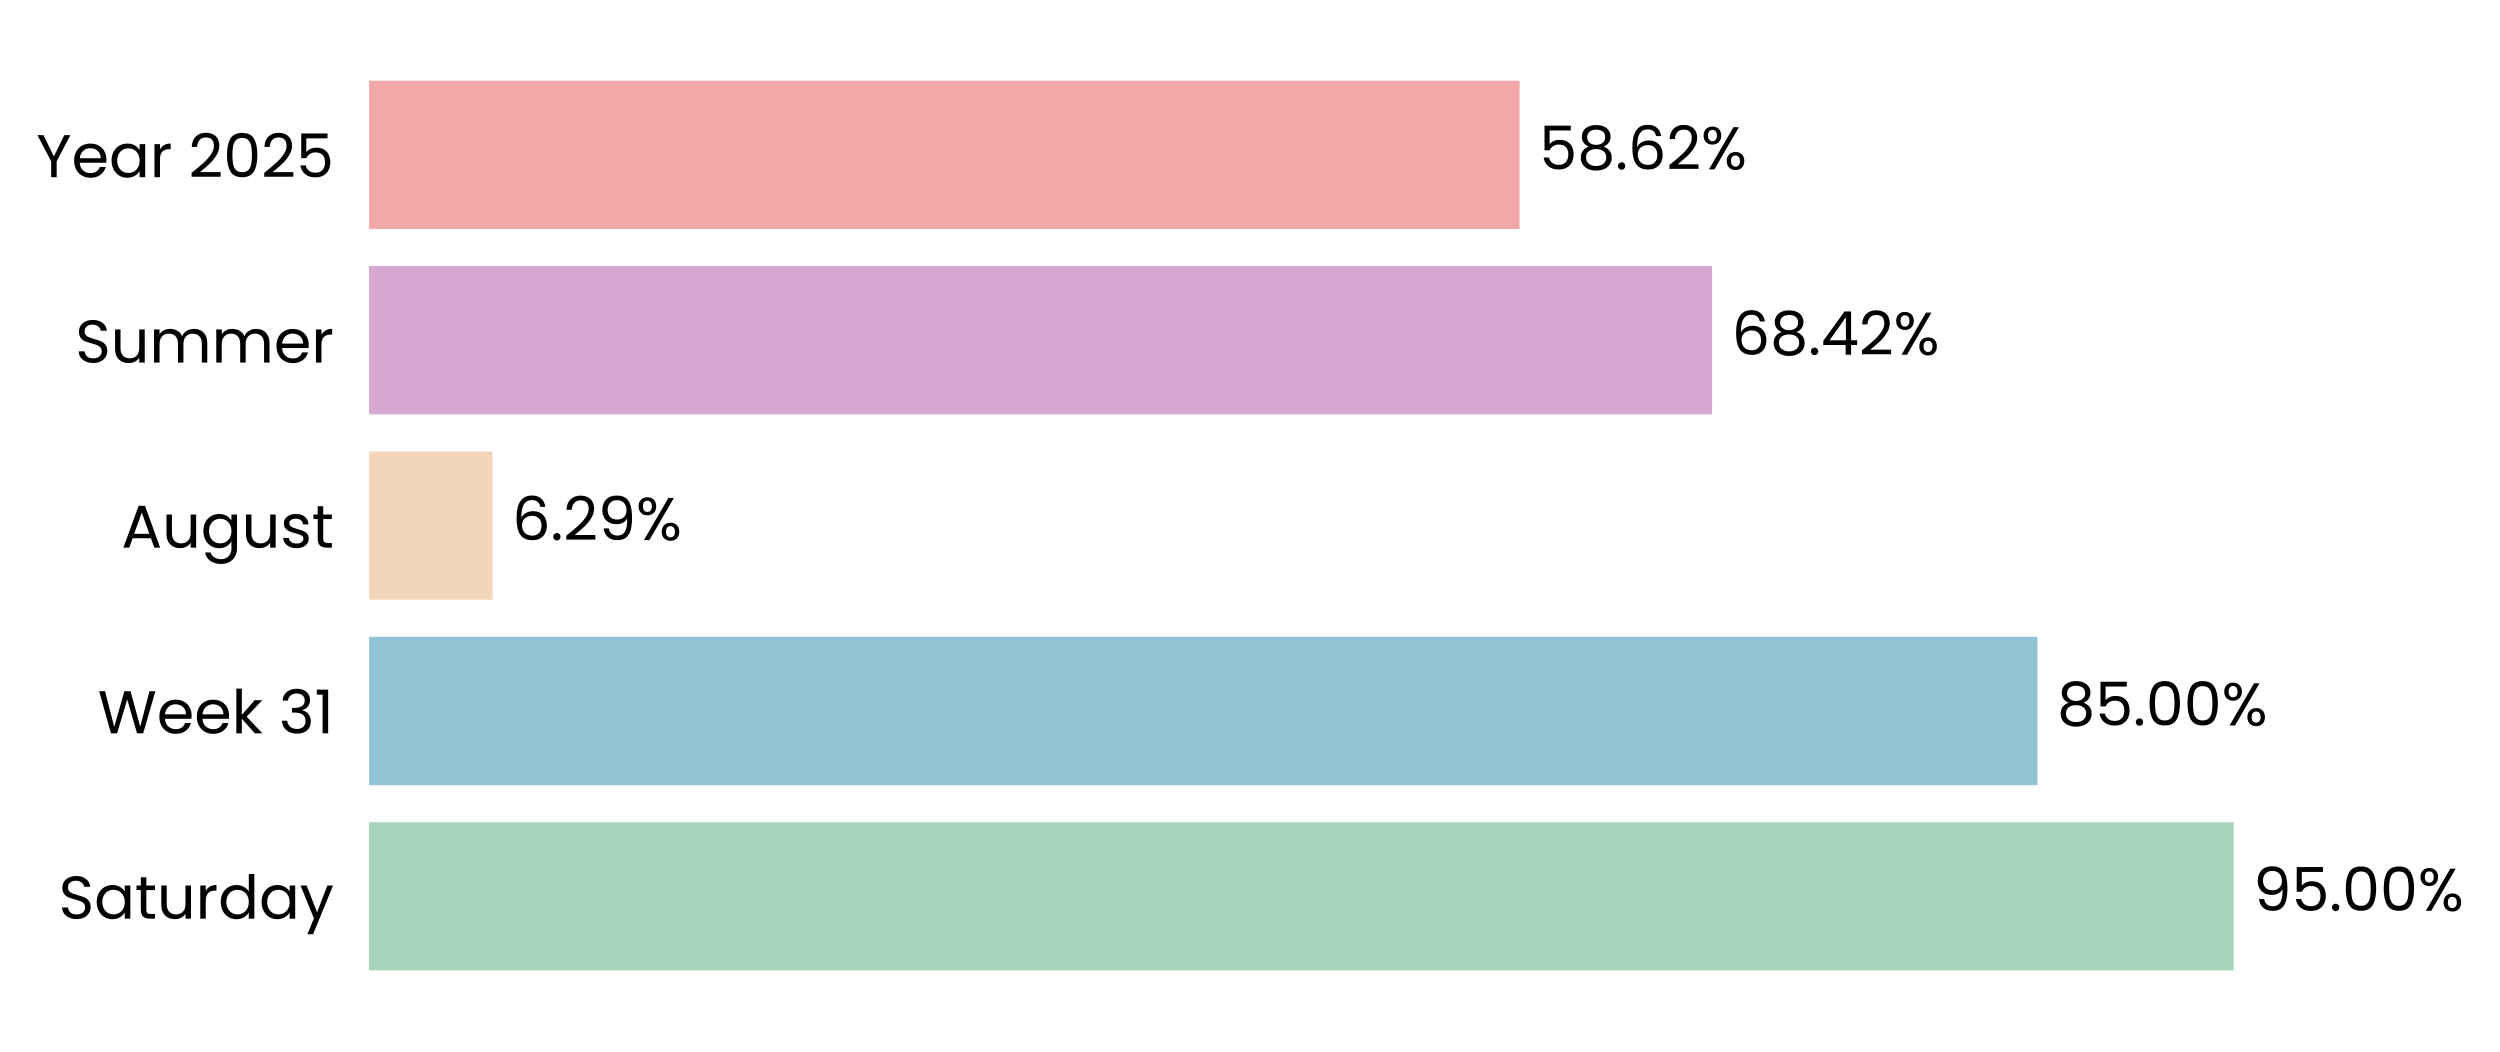
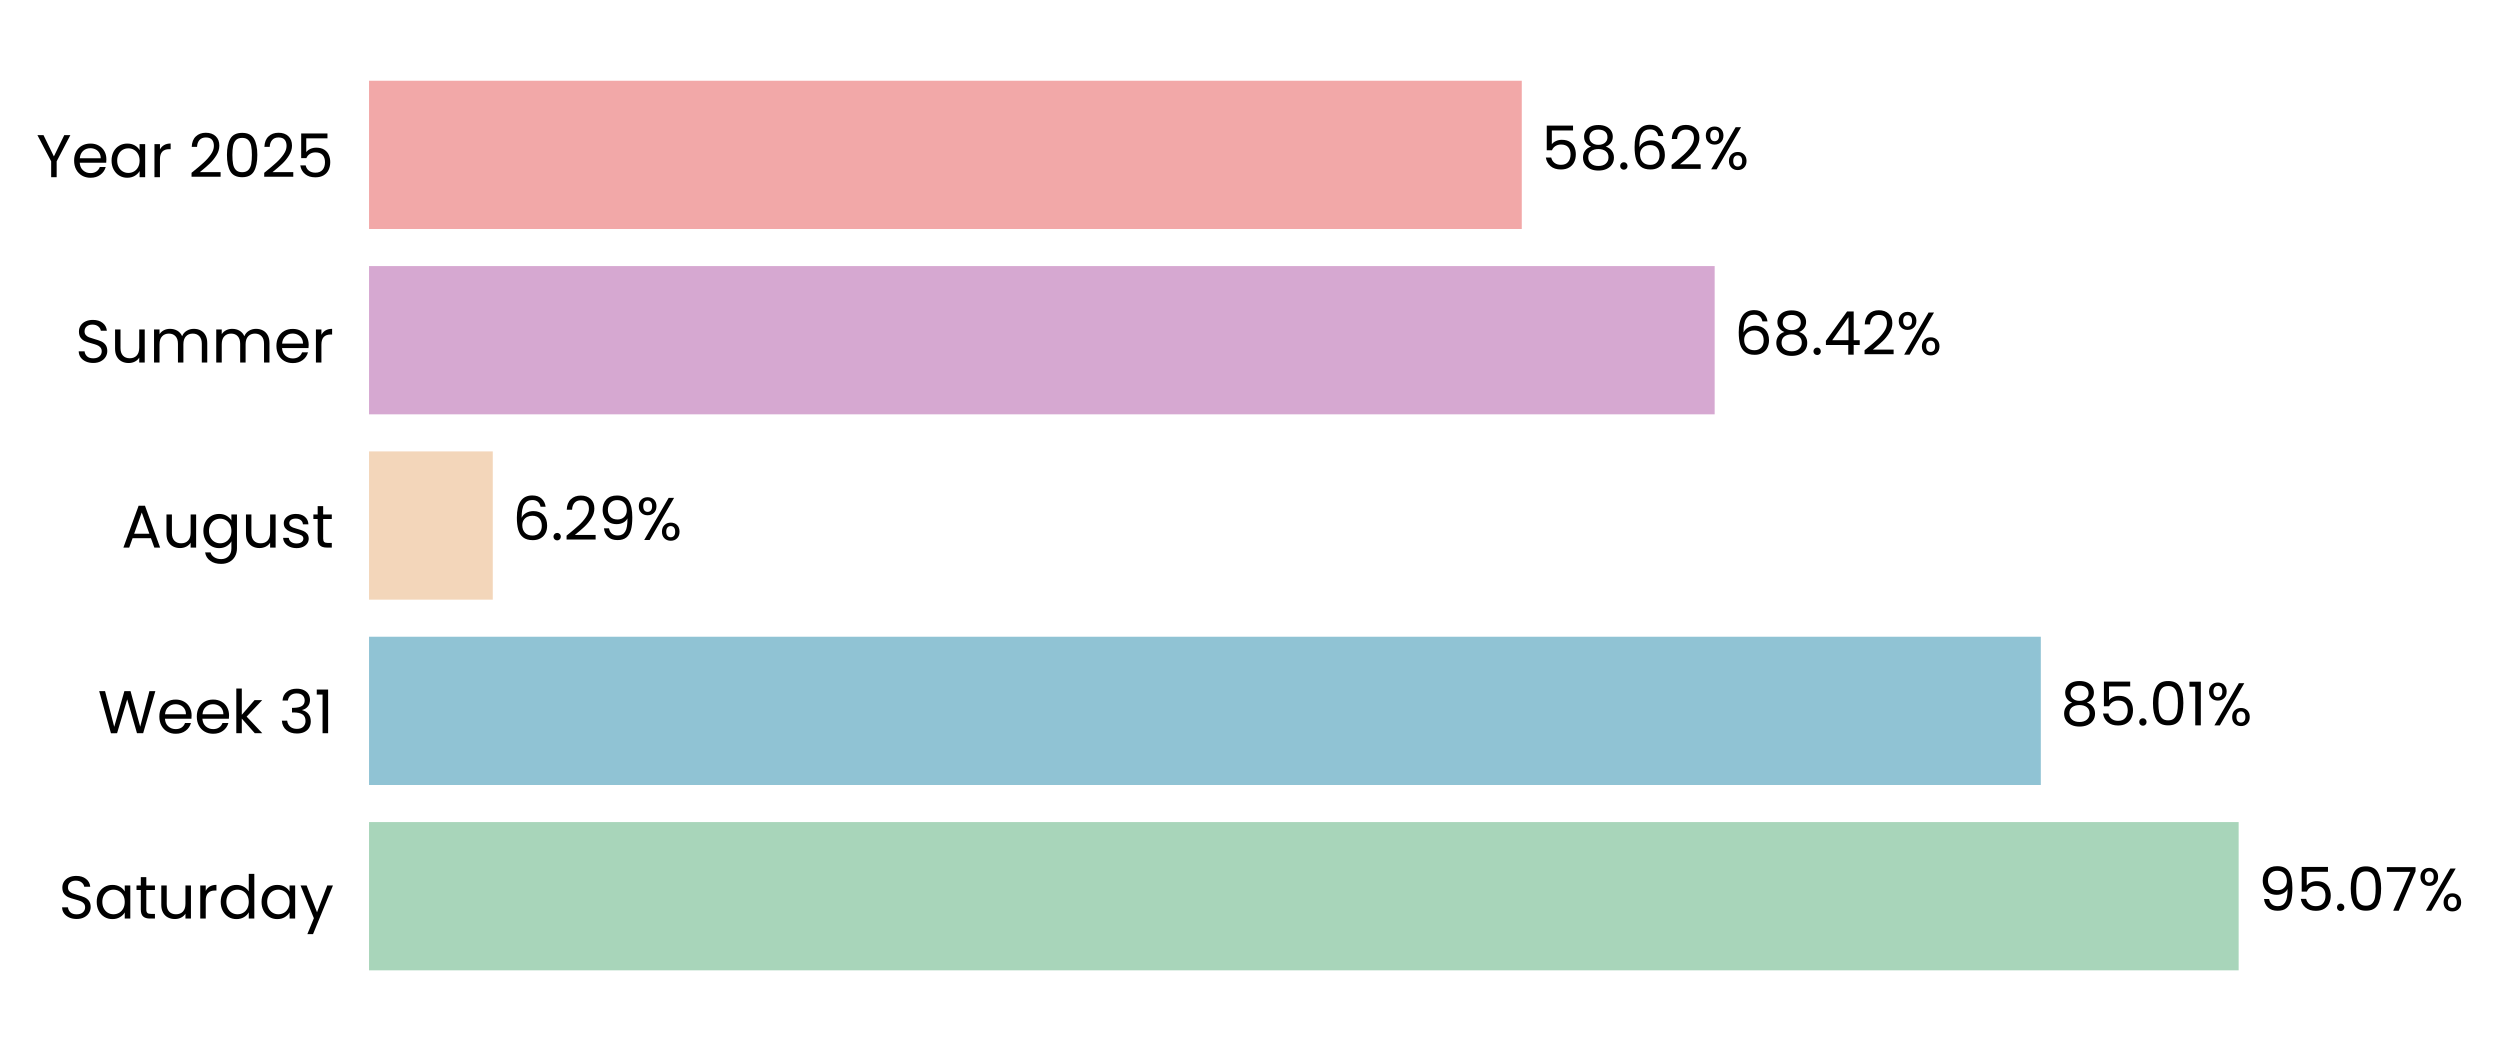
- <svg xmlns="http://www.w3.org/2000/svg" xmlns:xlink="http://www.w3.org/1999/xlink" width="496.576pt" height="208.8pt" viewBox="0 0 496.576 208.8" version="1.1">
+ <svg xmlns="http://www.w3.org/2000/svg" xmlns:xlink="http://www.w3.org/1999/xlink" width="496.64pt" height="208.8pt" viewBox="0 0 496.64 208.8" version="1.1">
  <defs>
    <style type="text/css">*{stroke-linejoin: round; stroke-linecap: butt}</style>
  </defs>
  <g id="figure_1">
    <g id="patch_1">
-       <path d="M 0 208.8  L 496.576 208.8  L 496.576 0  L 0 0  L 0 208.8  z " style="fill: none" />
+       <path d="M 0 208.8  L 496.64 208.8  L 496.64 0  L 0 0  L 0 208.8  z " style="fill: none" />
    </g>
    <g id="axes_1">
      <g id="patch_2">
-         <path d="M 73.311 201.6  L 463.175 201.6  L 463.175 7.2  L 73.311 7.2  L 73.311 201.6  z " style="fill: none" />
+         <path d="M 73.311 201.6  L 463.984 201.6  L 463.984 7.2  L 73.311 7.2  L 73.311 201.6  z " style="fill: none" />
      </g>
      <g id="patch_3">
-         <path d="M 73.311 192.764  L 443.682 192.764  L 443.682 163.309  L 73.311 163.309  z " clip-path="url(#pfd3df82b0f)" style="fill: #a8d5ba" />
+         <path d="M 73.311 192.764  L 444.722 192.764  L 444.722 163.309  L 73.311 163.309  z " clip-path="url(#pa60b444e29)" style="fill: #a8d5ba" />
      </g>
      <g id="patch_4">
-         <path d="M 73.311 155.945  L 404.696 155.945  L 404.696 126.491  L 73.311 126.491  z " clip-path="url(#pfd3df82b0f)" style="fill: #90c3d4" />
+         <path d="M 73.311 155.945  L 405.422 155.945  L 405.422 126.491  L 73.311 126.491  z " clip-path="url(#pa60b444e29)" style="fill: #90c3d4" />
      </g>
      <g id="patch_5">
-         <path d="M 73.311 119.127  L 97.835 119.127  L 97.835 89.673  L 73.311 89.673  z " clip-path="url(#pfd3df82b0f)" style="fill: #f3d6ba" />
+         <path d="M 73.311 119.127  L 97.895 119.127  L 97.895 89.673  L 73.311 89.673  z " clip-path="url(#pa60b444e29)" style="fill: #f3d6ba" />
      </g>
      <g id="patch_6">
-         <path d="M 73.311 82.309  L 340.071 82.309  L 340.071 52.855  L 73.311 52.855  z " clip-path="url(#pfd3df82b0f)" style="fill: #d6a8d1" />
+         <path d="M 73.311 82.309  L 340.628 82.309  L 340.628 52.855  L 73.311 52.855  z " clip-path="url(#pa60b444e29)" style="fill: #d6a8d1" />
      </g>
      <g id="patch_7">
-         <path d="M 73.311 45.491  L 301.836 45.491  L 301.836 16.036  L 73.311 16.036  z " clip-path="url(#pfd3df82b0f)" style="fill: #f2a8a8" />
+         <path d="M 73.311 45.491  L 302.31 45.491  L 302.31 16.036  L 73.311 16.036  z " clip-path="url(#pa60b444e29)" style="fill: #f2a8a8" />
      </g>
      <g id="matplotlib.axis_1">
        <g id="ytick_1">
          <g id="text_1">
            <g transform="translate(11.65312 182.4764) scale(0.12 -0.12)">
              <defs>
                <path id="Poppins-Regular-53" d="M 1907 -45  Q 1466 -45 1117 112  Q 768 269 569 547  Q 371 826 365 1190  L 986 1190  Q 1018 877 1245 662  Q 1472 448 1907 448  Q 2323 448 2563 656  Q 2803 864 2803 1190  Q 2803 1446 2662 1606  Q 2522 1766 2310 1849  Q 2099 1933 1741 2029  Q 1299 2144 1033 2259  Q 768 2374 579 2620  Q 390 2867 390 3283  Q 390 3648 576 3929  Q 762 4211 1098 4364  Q 1434 4518 1869 4518  Q 2496 4518 2896 4204  Q 3296 3891 3347 3373  L 2707 3373  Q 2675 3629 2438 3824  Q 2202 4019 1811 4019  Q 1446 4019 1216 3830  Q 986 3642 986 3302  Q 986 3059 1123 2905  Q 1261 2752 1462 2672  Q 1664 2592 2029 2490  Q 2470 2368 2739 2249  Q 3008 2131 3200 1884  Q 3392 1638 3392 1216  Q 3392 890 3219 602  Q 3046 314 2707 134  Q 2368 -45 1907 -45  z " transform="scale(0.015625)" />
                <path id="Poppins-Regular-61" d="M 275 1766  Q 275 2304 492 2710  Q 710 3117 1091 3341  Q 1472 3565 1939 3565  Q 2400 3565 2739 3366  Q 3078 3168 3245 2867  L 3245 3507  L 3834 3507  L 3834 0  L 3245 0  L 3245 653  Q 3072 346 2729 144  Q 2387 -58 1933 -58  Q 1466 -58 1088 172  Q 710 403 492 819  Q 275 1235 275 1766  z M 3245 1760  Q 3245 2157 3085 2451  Q 2925 2746 2653 2902  Q 2381 3059 2054 3059  Q 1728 3059 1459 2905  Q 1190 2752 1030 2457  Q 870 2163 870 1766  Q 870 1363 1030 1065  Q 1190 768 1459 611  Q 1728 454 2054 454  Q 2381 454 2653 611  Q 2925 768 3085 1065  Q 3245 1363 3245 1760  z " transform="scale(0.015625)" />
                <path id="Poppins-Regular-74" d="M 1203 3027  L 1203 960  Q 1203 704 1312 598  Q 1421 493 1690 493  L 2118 493  L 2118 0  L 1594 0  Q 1107 0 864 224  Q 621 448 621 960  L 621 3027  L 166 3027  L 166 3507  L 621 3507  L 621 4390  L 1203 4390  L 1203 3507  L 2118 3507  L 2118 3027  L 1203 3027  z " transform="scale(0.015625)" />
                <path id="Poppins-Regular-75" d="M 3603 3507  L 3603 0  L 3021 0  L 3021 518  Q 2854 250 2556 99  Q 2259 -51 1901 -51  Q 1491 -51 1164 118  Q 838 288 649 627  Q 461 966 461 1453  L 461 3507  L 1037 3507  L 1037 1530  Q 1037 1011 1299 732  Q 1562 454 2016 454  Q 2483 454 2752 742  Q 3021 1030 3021 1581  L 3021 3507  L 3603 3507  z " transform="scale(0.015625)" />
                <path id="Poppins-Regular-72" d="M 1075 2938  Q 1229 3238 1513 3404  Q 1798 3571 2208 3571  L 2208 2970  L 2054 2970  Q 1075 2970 1075 1907  L 1075 0  L 493 0  L 493 3507  L 1075 3507  L 1075 2938  z " transform="scale(0.015625)" />
                <path id="Poppins-Regular-64" d="M 275 1766  Q 275 2304 492 2710  Q 710 3117 1091 3341  Q 1472 3565 1946 3565  Q 2355 3565 2707 3376  Q 3059 3187 3245 2880  L 3245 4736  L 3834 4736  L 3834 0  L 3245 0  L 3245 659  Q 3072 346 2733 144  Q 2394 -58 1939 -58  Q 1472 -58 1091 172  Q 710 403 492 819  Q 275 1235 275 1766  z M 3245 1760  Q 3245 2157 3085 2451  Q 2925 2746 2653 2902  Q 2381 3059 2054 3059  Q 1728 3059 1459 2905  Q 1190 2752 1030 2457  Q 870 2163 870 1766  Q 870 1363 1030 1065  Q 1190 768 1459 611  Q 1728 454 2054 454  Q 2381 454 2653 611  Q 2925 768 3085 1065  Q 3245 1363 3245 1760  z " transform="scale(0.015625)" />
                <path id="Poppins-Regular-79" d="M 3514 3507  L 1402 -1651  L 800 -1651  L 1491 38  L 77 3507  L 723 3507  L 1824 666  L 2912 3507  L 3514 3507  z " transform="scale(0.015625)" />
              </defs>
              <use xlink:href="#Poppins-Regular-53" />
              <use xlink:href="#Poppins-Regular-61" transform="translate(58.7 0)" />
              <use xlink:href="#Poppins-Regular-74" transform="translate(126.3 0)" />
              <use xlink:href="#Poppins-Regular-75" transform="translate(162.7 0)" />
              <use xlink:href="#Poppins-Regular-72" transform="translate(226.7 0)" />
              <use xlink:href="#Poppins-Regular-64" transform="translate(264 0)" />
              <use xlink:href="#Poppins-Regular-61" transform="translate(331.5999 0)" />
              <use xlink:href="#Poppins-Regular-79" transform="translate(399.1999 0)" />
            </g>
          </g>
        </g>
        <g id="ytick_2">
          <g id="text_2">
            <g transform="translate(19.42687 145.6582) scale(0.12 -0.12)">
              <defs>
                <path id="Poppins-Regular-57" d="M 6099 4461  L 4806 0  L 4154 0  L 3117 3590  L 2042 0  L 1395 -6  L 147 4461  L 768 4461  L 1741 678  L 2816 4461  L 3469 4461  L 4493 691  L 5472 4461  L 6099 4461  z " transform="scale(0.015625)" />
                <path id="Poppins-Regular-65" d="M 3693 1888  Q 3693 1722 3674 1536  L 870 1536  Q 902 1018 1225 726  Q 1549 435 2010 435  Q 2387 435 2640 611  Q 2893 787 2995 1082  L 3622 1082  Q 3482 576 3059 259  Q 2637 -58 2010 -58  Q 1510 -58 1116 166  Q 723 390 499 803  Q 275 1216 275 1760  Q 275 2304 492 2713  Q 710 3123 1104 3344  Q 1498 3565 2010 3565  Q 2509 3565 2893 3347  Q 3277 3130 3485 2749  Q 3693 2368 3693 1888  z M 3091 2010  Q 3091 2342 2944 2582  Q 2797 2822 2544 2947  Q 2291 3072 1984 3072  Q 1542 3072 1232 2790  Q 922 2509 877 2010  L 3091 2010  z " transform="scale(0.015625)" />
                <path id="Poppins-Regular-6b" d="M 2451 0  L 1075 1549  L 1075 0  L 493 0  L 493 4736  L 1075 4736  L 1075 1952  L 2426 3507  L 3238 3507  L 1587 1760  L 3245 0  L 2451 0  z " transform="scale(0.015625)" />
                <path id="Poppins-Regular-20" transform="scale(0.015625)" />
                <path id="Poppins-Regular-33" d="M 384 3462  Q 429 4051 838 4384  Q 1248 4717 1901 4717  Q 2336 4717 2653 4560  Q 2970 4403 3133 4134  Q 3296 3866 3296 3526  Q 3296 3130 3069 2842  Q 2842 2554 2477 2470  L 2477 2438  Q 2893 2336 3136 2035  Q 3379 1734 3379 1248  Q 3379 883 3212 592  Q 3046 301 2713 134  Q 2381 -32 1914 -32  Q 1235 -32 800 323  Q 365 678 314 1331  L 877 1331  Q 922 947 1190 704  Q 1459 461 1907 461  Q 2355 461 2588 694  Q 2822 928 2822 1299  Q 2822 1779 2502 1990  Q 2182 2202 1536 2202  L 1389 2202  L 1389 2688  L 1542 2688  Q 2131 2694 2432 2883  Q 2733 3072 2733 3469  Q 2733 3808 2512 4013  Q 2291 4218 1882 4218  Q 1485 4218 1241 4013  Q 998 3808 954 3462  L 384 3462  z " transform="scale(0.015625)" />
                <path id="Poppins-Regular-31" d="M 243 4096  L 243 4627  L 1446 4627  L 1446 0  L 858 0  L 858 4096  L 243 4096  z " transform="scale(0.015625)" />
              </defs>
              <use xlink:href="#Poppins-Regular-57" />
              <use xlink:href="#Poppins-Regular-65" transform="translate(97.59999 0)" />
              <use xlink:href="#Poppins-Regular-65" transform="translate(159.6 0)" />
              <use xlink:href="#Poppins-Regular-6b" transform="translate(221.6 0)" />
              <use xlink:href="#Poppins-Regular-20" transform="translate(273.0999 0)" />
              <use xlink:href="#Poppins-Regular-33" transform="translate(299.7999 0)" />
              <use xlink:href="#Poppins-Regular-31" transform="translate(358.6999 0)" />
            </g>
          </g>
        </g>
        <g id="ytick_3">
          <g id="text_3">
            <g transform="translate(24.11812 108.78) scale(0.12 -0.12)">
              <defs>
                <path id="Poppins-Regular-41" d="M 3130 992  L 1184 992  L 826 0  L 211 0  L 1824 4435  L 2496 4435  L 4102 0  L 3488 0  L 3130 992  z M 2963 1466  L 2157 3718  L 1350 1466  L 2963 1466  z " transform="scale(0.015625)" />
                <path id="Poppins-Regular-67" d="M 1939 3565  Q 2394 3565 2736 3366  Q 3078 3168 3245 2867  L 3245 3507  L 3834 3507  L 3834 -77  Q 3834 -557 3629 -931  Q 3424 -1306 3043 -1517  Q 2662 -1728 2157 -1728  Q 1466 -1728 1005 -1401  Q 544 -1075 461 -512  L 1037 -512  Q 1133 -832 1433 -1027  Q 1734 -1222 2157 -1222  Q 2637 -1222 2941 -921  Q 3245 -621 3245 -77  L 3245 659  Q 3072 352 2733 147  Q 2394 -58 1939 -58  Q 1472 -58 1091 172  Q 710 403 492 819  Q 275 1235 275 1766  Q 275 2304 492 2710  Q 710 3117 1091 3341  Q 1472 3565 1939 3565  z M 3245 1760  Q 3245 2157 3085 2451  Q 2925 2746 2653 2902  Q 2381 3059 2054 3059  Q 1728 3059 1459 2905  Q 1190 2752 1030 2457  Q 870 2163 870 1766  Q 870 1363 1030 1065  Q 1190 768 1459 611  Q 1728 454 2054 454  Q 2381 454 2653 611  Q 2925 768 3085 1065  Q 3245 1363 3245 1760  z " transform="scale(0.015625)" />
                <path id="Poppins-Regular-73" d="M 1734 -58  Q 1331 -58 1011 80  Q 691 218 505 464  Q 320 710 301 1030  L 902 1030  Q 928 768 1149 601  Q 1370 435 1728 435  Q 2061 435 2253 582  Q 2445 730 2445 954  Q 2445 1184 2240 1296  Q 2035 1408 1606 1517  Q 1216 1619 969 1724  Q 723 1830 547 2038  Q 371 2246 371 2586  Q 371 2854 531 3078  Q 691 3302 985 3433  Q 1280 3565 1658 3565  Q 2240 3565 2598 3270  Q 2957 2976 2982 2464  L 2400 2464  Q 2381 2739 2179 2905  Q 1978 3072 1638 3072  Q 1325 3072 1139 2937  Q 954 2803 954 2586  Q 954 2413 1066 2301  Q 1178 2189 1347 2121  Q 1517 2054 1818 1971  Q 2195 1869 2432 1769  Q 2669 1670 2838 1472  Q 3008 1274 3014 954  Q 3014 666 2854 435  Q 2694 205 2403 73  Q 2112 -58 1734 -58  z " transform="scale(0.015625)" />
              </defs>
              <use xlink:href="#Poppins-Regular-41" />
              <use xlink:href="#Poppins-Regular-75" transform="translate(67.39999 0)" />
              <use xlink:href="#Poppins-Regular-67" transform="translate(131.4 0)" />
              <use xlink:href="#Poppins-Regular-75" transform="translate(199 0)" />
              <use xlink:href="#Poppins-Regular-73" transform="translate(263 0)" />
              <use xlink:href="#Poppins-Regular-74" transform="translate(315.2 0)" />
            </g>
          </g>
        </g>
        <g id="ytick_4">
          <g id="text_4">
            <g transform="translate(14.95125 72.02182) scale(0.12 -0.12)">
              <defs>
                <path id="Poppins-Regular-6d" d="M 4710 3571  Q 5120 3571 5440 3401  Q 5760 3232 5945 2893  Q 6131 2554 6131 2067  L 6131 0  L 5555 0  L 5555 1984  Q 5555 2509 5296 2787  Q 5037 3066 4595 3066  Q 4141 3066 3872 2774  Q 3603 2483 3603 1933  L 3603 0  L 3027 0  L 3027 1984  Q 3027 2509 2768 2787  Q 2509 3066 2067 3066  Q 1613 3066 1344 2774  Q 1075 2483 1075 1933  L 1075 0  L 493 0  L 493 3507  L 1075 3507  L 1075 3002  Q 1248 3277 1539 3424  Q 1830 3571 2182 3571  Q 2624 3571 2963 3372  Q 3302 3174 3469 2790  Q 3616 3162 3955 3366  Q 4294 3571 4710 3571  z " transform="scale(0.015625)" />
              </defs>
              <use xlink:href="#Poppins-Regular-53" />
              <use xlink:href="#Poppins-Regular-75" transform="translate(58.7 0)" />
              <use xlink:href="#Poppins-Regular-6d" transform="translate(122.7 0)" />
              <use xlink:href="#Poppins-Regular-6d" transform="translate(225.7 0)" />
              <use xlink:href="#Poppins-Regular-65" transform="translate(328.7 0)" />
              <use xlink:href="#Poppins-Regular-72" transform="translate(390.6999 0)" />
            </g>
          </g>
        </g>
        <g id="ytick_5">
          <g id="text_5">
            <g transform="translate(7.2 35.20364) scale(0.12 -0.12)">
              <defs>
                <path id="Poppins-Regular-59" d="M 3616 4461  L 2163 1683  L 2163 0  L 1581 0  L 1581 1683  L 122 4461  L 768 4461  L 1869 2202  L 2970 4461  L 3616 4461  z " transform="scale(0.015625)" />
                <path id="Poppins-Regular-32" d="M 326 467  Q 1139 1120 1600 1539  Q 2061 1958 2377 2416  Q 2694 2874 2694 3315  Q 2694 3731 2492 3971  Q 2291 4211 1843 4211  Q 1408 4211 1168 3939  Q 928 3667 909 3213  L 346 3213  Q 371 3930 780 4320  Q 1190 4710 1837 4710  Q 2496 4710 2883 4345  Q 3270 3981 3270 3341  Q 3270 2810 2953 2307  Q 2637 1805 2233 1424  Q 1830 1043 1203 538  L 3405 538  L 3405 51  L 326 51  L 326 467  z " transform="scale(0.015625)" />
                <path id="Poppins-Regular-30" d="M 397 2362  Q 397 3462 755 4080  Q 1114 4698 2010 4698  Q 2899 4698 3257 4080  Q 3616 3462 3616 2362  Q 3616 1242 3257 621  Q 2899 0 2010 0  Q 1114 0 755 621  Q 397 1242 397 2362  z M 3040 2362  Q 3040 2918 2966 3305  Q 2893 3693 2665 3929  Q 2438 4166 2010 4166  Q 1574 4166 1347 3929  Q 1120 3693 1046 3305  Q 973 2918 973 2362  Q 973 1786 1046 1395  Q 1120 1005 1347 768  Q 1574 531 2010 531  Q 2438 531 2665 768  Q 2893 1005 2966 1395  Q 3040 1786 3040 2362  z " transform="scale(0.015625)" />
                <path id="Poppins-Regular-35" d="M 3347 4122  L 1101 4122  L 1101 2662  Q 1248 2867 1536 2998  Q 1824 3130 2157 3130  Q 2688 3130 3021 2909  Q 3354 2688 3498 2339  Q 3642 1990 3642 1600  Q 3642 1139 3469 774  Q 3296 410 2941 198  Q 2586 -13 2061 -13  Q 1389 -13 973 332  Q 557 678 467 1254  L 1037 1254  Q 1120 890 1389 685  Q 1658 480 2067 480  Q 2573 480 2829 784  Q 3085 1088 3085 1587  Q 3085 2086 2829 2358  Q 2573 2630 2074 2630  Q 1734 2630 1481 2467  Q 1229 2304 1114 2022  L 563 2022  L 563 4634  L 3347 4634  L 3347 4122  z " transform="scale(0.015625)" />
              </defs>
              <use xlink:href="#Poppins-Regular-59" />
              <use xlink:href="#Poppins-Regular-65" transform="translate(58.39999 0)" />
              <use xlink:href="#Poppins-Regular-61" transform="translate(120.4 0)" />
              <use xlink:href="#Poppins-Regular-72" transform="translate(188 0)" />
              <use xlink:href="#Poppins-Regular-20" transform="translate(225.3 0)" />
              <use xlink:href="#Poppins-Regular-32" transform="translate(252 0)" />
              <use xlink:href="#Poppins-Regular-30" transform="translate(309.4999 0)" />
              <use xlink:href="#Poppins-Regular-32" transform="translate(372.2999 0)" />
              <use xlink:href="#Poppins-Regular-35" transform="translate(429.7999 0)" />
            </g>
          </g>
        </g>
      </g>
      <g id="text_6">
-         <g transform="translate(447.5807 180.9164) scale(0.12 -0.12)">
+         <g transform="translate(448.6284 180.9164) scale(0.12 -0.12)">
          <defs>
            <path id="Poppins-Regular-39" d="M 1146 1242  Q 1210 877 1443 678  Q 1677 480 2074 480  Q 2605 480 2857 896  Q 3110 1312 3098 2298  Q 2963 2010 2649 1846  Q 2336 1683 1952 1683  Q 1523 1683 1187 1859  Q 851 2035 659 2374  Q 467 2714 467 3194  Q 467 3878 864 4297  Q 1261 4717 1990 4717  Q 2886 4717 3248 4134  Q 3610 3552 3610 2400  Q 3610 1594 3466 1069  Q 3322 544 2979 269  Q 2637 -6 2042 -6  Q 1389 -6 1024 346  Q 659 698 608 1242  L 1146 1242  z M 2048 2176  Q 2477 2176 2752 2441  Q 3027 2707 3027 3162  Q 3027 3642 2758 3936  Q 2490 4230 2003 4230  Q 1555 4230 1289 3948  Q 1024 3667 1024 3206  Q 1024 2739 1286 2457  Q 1549 2176 2048 2176  z " transform="scale(0.015625)" />
            <path id="Poppins-Regular-2e" d="M 678 -38  Q 512 -38 397 77  Q 282 192 282 358  Q 282 525 397 640  Q 512 755 678 755  Q 838 755 950 640  Q 1062 525 1062 358  Q 1062 192 950 77  Q 838 -38 678 -38  z " transform="scale(0.015625)" />
+             <path id="Poppins-Regular-37" d="M 3245 4173  L 1466 0  L 877 0  L 2682 4115  L 211 4115  L 211 4614  L 3245 4614  L 3245 4173  z " transform="scale(0.015625)" />
            <path id="Poppins-Regular-25" d="M 269 3584  Q 269 4019 531 4278  Q 794 4538 1203 4538  Q 1613 4538 1875 4278  Q 2138 4019 2138 3584  Q 2138 3142 1875 2883  Q 1613 2624 1203 2624  Q 794 2624 531 2883  Q 269 3142 269 3584  z M 4006 4467  L 1414 0  L 838 0  L 3430 4467  L 4006 4467  z M 1203 4179  Q 986 4179 861 4028  Q 736 3878 736 3584  Q 736 3290 861 3136  Q 986 2982 1203 2982  Q 1421 2982 1549 3139  Q 1677 3296 1677 3584  Q 1677 3878 1549 4028  Q 1421 4179 1203 4179  z M 2720 883  Q 2720 1325 2982 1584  Q 3245 1843 3654 1843  Q 4064 1843 4323 1584  Q 4582 1325 4582 883  Q 4582 448 4323 185  Q 4064 -77 3654 -77  Q 3245 -77 2982 182  Q 2720 442 2720 883  z M 3648 1478  Q 3430 1478 3302 1328  Q 3174 1178 3174 883  Q 3174 595 3302 444  Q 3430 294 3648 294  Q 3866 294 3994 444  Q 4122 595 4122 883  Q 4122 1178 3994 1328  Q 3866 1478 3648 1478  z " transform="scale(0.015625)" />
          </defs>
          <use xlink:href="#Poppins-Regular-39" />
          <use xlink:href="#Poppins-Regular-35" transform="translate(62.99999 0)" />
          <use xlink:href="#Poppins-Regular-2e" transform="translate(125.8 0)" />
          <use xlink:href="#Poppins-Regular-30" transform="translate(146.8 0)" />
-           <use xlink:href="#Poppins-Regular-30" transform="translate(209.5999 0)" />
-           <use xlink:href="#Poppins-Regular-25" transform="translate(272.3999 0)" />
+           <use xlink:href="#Poppins-Regular-37" transform="translate(209.5999 0)" />
+           <use xlink:href="#Poppins-Regular-25" transform="translate(264.1999 0)" />
        </g>
      </g>
      <g id="text_7">
-         <g transform="translate(408.5943 144.0982) scale(0.12 -0.12)">
+         <g transform="translate(409.3286 144.0982) scale(0.12 -0.12)">
          <defs>
            <path id="Poppins-Regular-38" d="M 1242 2406  Q 883 2547 691 2816  Q 499 3085 499 3469  Q 499 3814 672 4092  Q 845 4371 1187 4534  Q 1530 4698 2016 4698  Q 2502 4698 2844 4534  Q 3187 4371 3363 4092  Q 3539 3814 3539 3469  Q 3539 3098 3340 2819  Q 3142 2541 2797 2406  Q 3194 2285 3427 1981  Q 3661 1677 3661 1248  Q 3661 832 3456 521  Q 3251 211 2876 41  Q 2502 -128 2016 -128  Q 1530 -128 1162 41  Q 794 211 589 521  Q 384 832 384 1248  Q 384 1677 614 1984  Q 845 2291 1242 2406  z M 2976 3398  Q 2976 3789 2720 4000  Q 2464 4211 2016 4211  Q 1574 4211 1318 4000  Q 1062 3789 1062 3392  Q 1062 3034 1328 2816  Q 1594 2598 2016 2598  Q 2445 2598 2710 2819  Q 2976 3040 2976 3398  z M 2016 2150  Q 1542 2150 1241 1929  Q 941 1709 941 1267  Q 941 858 1232 608  Q 1523 358 2016 358  Q 2509 358 2797 608  Q 3085 858 3085 1267  Q 3085 1696 2790 1923  Q 2496 2150 2016 2150  z " transform="scale(0.015625)" />
          </defs>
          <use xlink:href="#Poppins-Regular-38" />
          <use xlink:href="#Poppins-Regular-35" transform="translate(63.09999 0)" />
          <use xlink:href="#Poppins-Regular-2e" transform="translate(125.9 0)" />
          <use xlink:href="#Poppins-Regular-30" transform="translate(146.9 0)" />
-           <use xlink:href="#Poppins-Regular-30" transform="translate(209.7 0)" />
-           <use xlink:href="#Poppins-Regular-25" transform="translate(272.4999 0)" />
+           <use xlink:href="#Poppins-Regular-31" transform="translate(209.7 0)" />
+           <use xlink:href="#Poppins-Regular-25" transform="translate(241.6999 0)" />
        </g>
      </g>
      <g id="text_8">
-         <g transform="translate(101.7336 107.28) scale(0.12 -0.12)">
+         <g transform="translate(101.8013 107.28) scale(0.12 -0.12)">
          <defs>
            <path id="Poppins-Regular-36" d="M 2976 3526  Q 2835 4237 2099 4237  Q 1530 4237 1248 3798  Q 966 3360 973 2355  Q 1120 2688 1462 2877  Q 1805 3066 2227 3066  Q 2886 3066 3280 2656  Q 3674 2246 3674 1523  Q 3674 1088 3504 742  Q 3334 397 2992 192  Q 2650 -13 2163 -13  Q 1504 -13 1133 281  Q 762 576 614 1094  Q 467 1613 467 2374  Q 467 4723 2106 4723  Q 2733 4723 3091 4384  Q 3450 4045 3514 3526  L 2976 3526  z M 2106 2573  Q 1830 2573 1587 2461  Q 1344 2349 1193 2121  Q 1043 1894 1043 1568  Q 1043 1082 1324 778  Q 1606 474 2131 474  Q 2579 474 2844 752  Q 3110 1030 3110 1504  Q 3110 2003 2854 2288  Q 2598 2573 2106 2573  z " transform="scale(0.015625)" />
          </defs>
          <use xlink:href="#Poppins-Regular-36" />
          <use xlink:href="#Poppins-Regular-2e" transform="translate(63.49999 0)" />
          <use xlink:href="#Poppins-Regular-32" transform="translate(84.49997 0)" />
          <use xlink:href="#Poppins-Regular-39" transform="translate(142 0)" />
          <use xlink:href="#Poppins-Regular-25" transform="translate(204.9999 0)" />
        </g>
      </g>
      <g id="text_9">
-         <g transform="translate(343.9701 70.46182) scale(0.12 -0.12)">
+         <g transform="translate(344.5345 70.46182) scale(0.12 -0.12)">
          <defs>
            <path id="Poppins-Regular-34" d="M 256 1030  L 256 1472  L 2502 4582  L 3200 4582  L 3200 1536  L 3840 1536  L 3840 1030  L 3200 1030  L 3200 0  L 2624 0  L 2624 1030  L 256 1030  z M 2650 3974  L 928 1536  L 2650 1536  L 2650 3974  z " transform="scale(0.015625)" />
          </defs>
          <use xlink:href="#Poppins-Regular-36" />
          <use xlink:href="#Poppins-Regular-38" transform="translate(63.49999 0)" />
          <use xlink:href="#Poppins-Regular-2e" transform="translate(126.6 0)" />
          <use xlink:href="#Poppins-Regular-34" transform="translate(147.6 0)" />
          <use xlink:href="#Poppins-Regular-32" transform="translate(210.5 0)" />
          <use xlink:href="#Poppins-Regular-25" transform="translate(267.9999 0)" />
        </g>
      </g>
      <g id="text_10">
-         <g transform="translate(305.7343 33.64364) scale(0.12 -0.12)">
+         <g transform="translate(306.2172 33.64364) scale(0.12 -0.12)">
          <use xlink:href="#Poppins-Regular-35" />
          <use xlink:href="#Poppins-Regular-38" transform="translate(62.79999 0)" />
          <use xlink:href="#Poppins-Regular-2e" transform="translate(125.9 0)" />
          <use xlink:href="#Poppins-Regular-36" transform="translate(146.9 0)" />
          <use xlink:href="#Poppins-Regular-32" transform="translate(210.3999 0)" />
          <use xlink:href="#Poppins-Regular-25" transform="translate(267.8999 0)" />
        </g>
      </g>
    </g>
  </g>
  <defs>
-     <clipPath id="pfd3df82b0f">
-       <rect x="73.311" y="7.2" width="389.864" height="194.4" />
+     <clipPath id="pa60b444e29">
+       <rect x="73.311" y="7.2" width="390.673" height="194.4" />
    </clipPath>
  </defs>
</svg>
